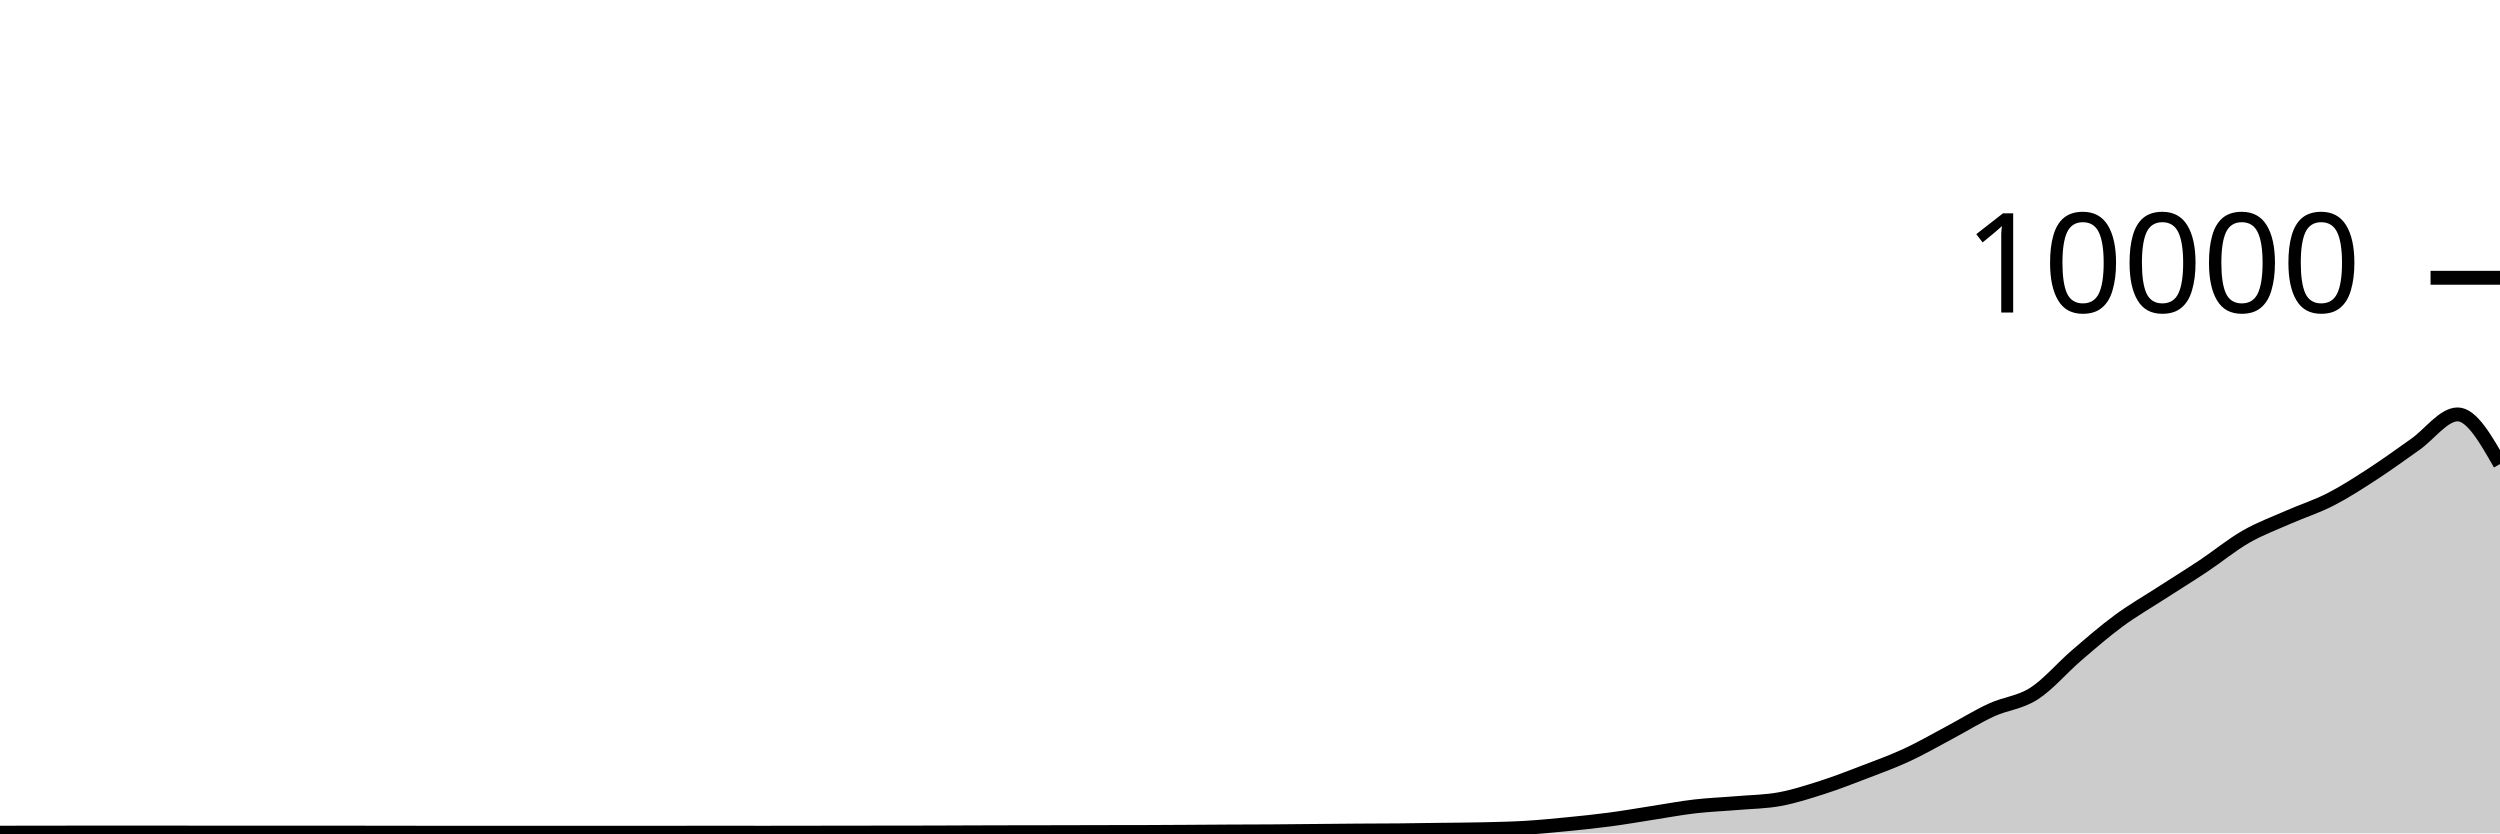
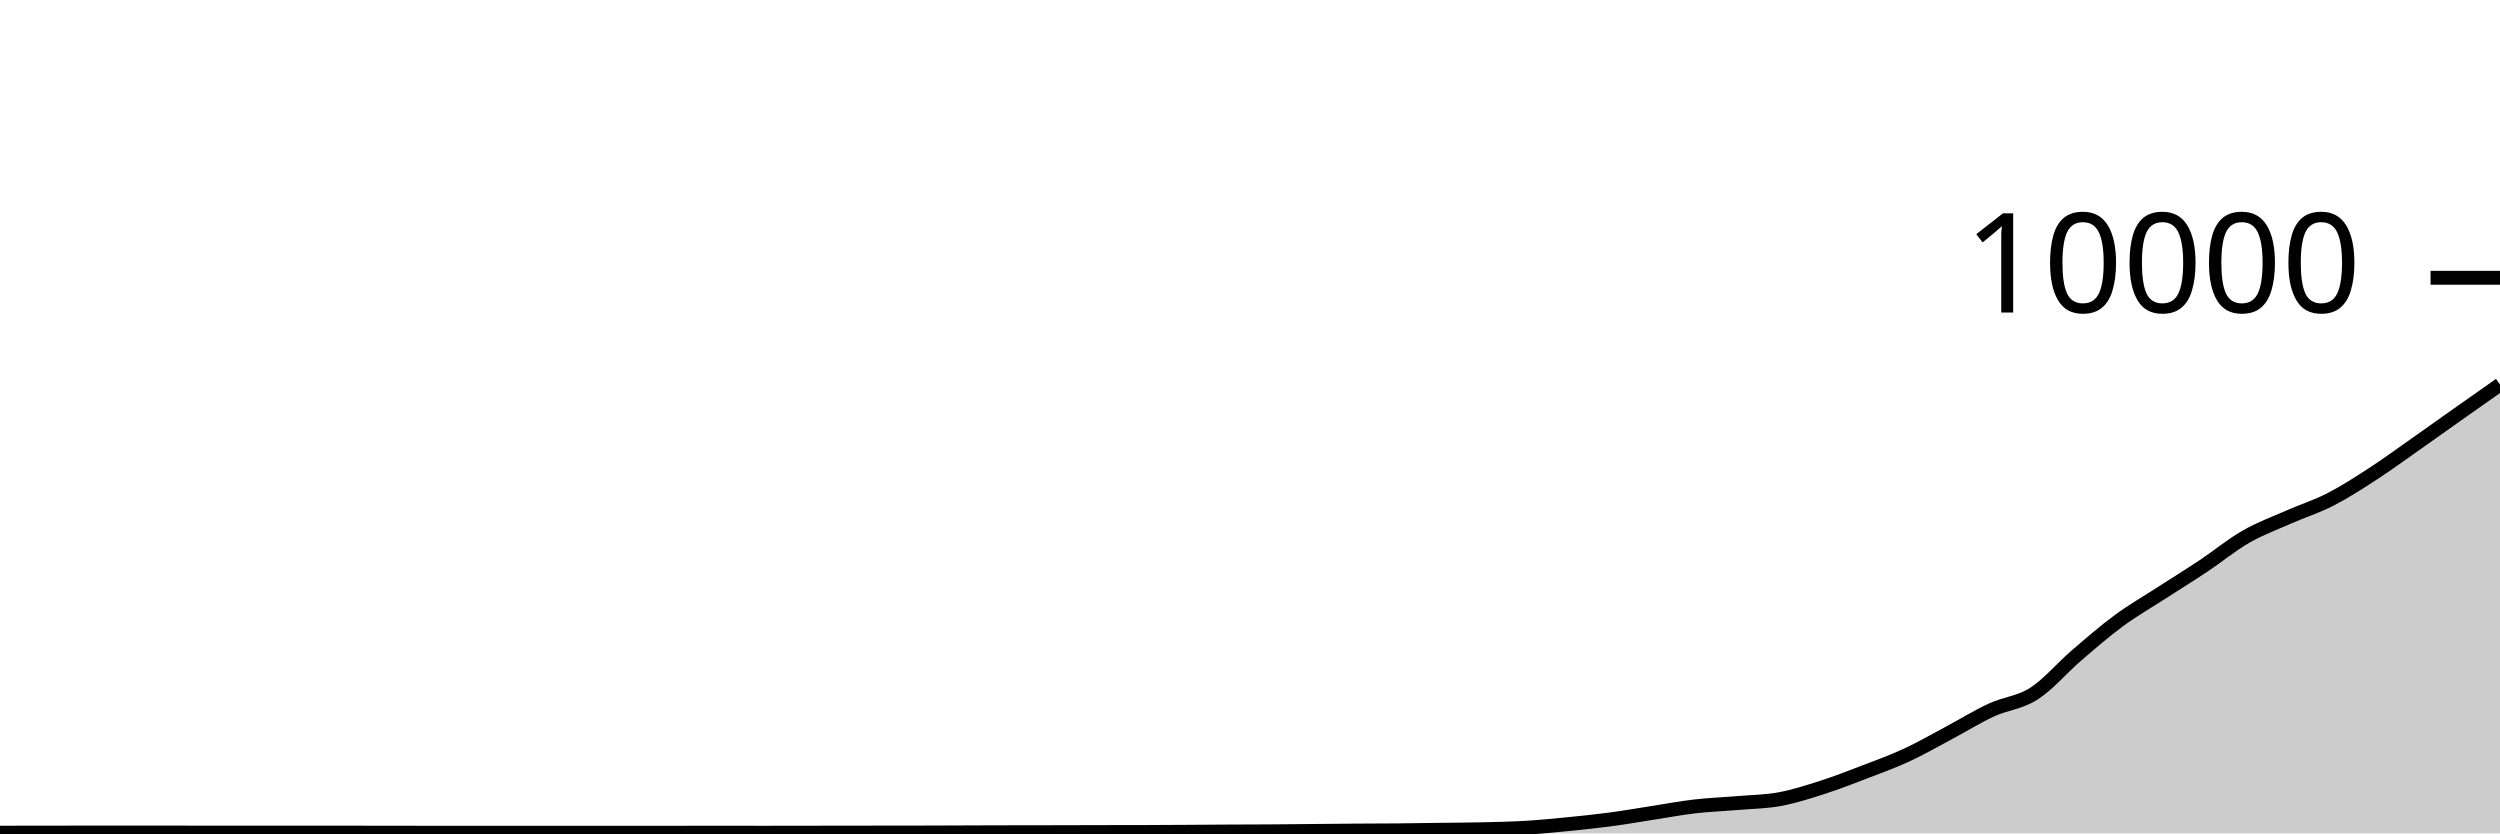
<svg xmlns="http://www.w3.org/2000/svg" viewBox="0 0 180 60">
  <g transform="translate(0,20)">
-     <path class="area" fill="rgba(0, 0, 0, 0.2)" d="M0,39.952C1.017,39.951,2.034,39.949,3.051,39.948C4.068,39.947,5.085,39.944,6.102,39.944C7.119,39.944,8.136,39.944,9.153,39.944C10.169,39.944,11.186,39.944,12.203,39.944C13.22,39.944,14.237,39.948,15.254,39.948C16.271,39.948,17.288,39.948,18.305,39.948C19.322,39.948,20.339,39.948,21.356,39.948C22.373,39.948,23.39,39.948,24.407,39.948C25.424,39.948,26.441,39.951,27.458,39.952C28.475,39.953,29.492,39.956,30.508,39.956C31.525,39.956,32.542,39.956,33.559,39.956C34.576,39.956,35.593,39.956,36.61,39.956C37.627,39.956,38.644,39.96,39.661,39.96C40.678,39.96,41.695,39.96,42.712,39.96C43.729,39.96,44.746,39.956,45.763,39.956C46.78,39.956,47.797,39.956,48.814,39.956C49.831,39.956,50.847,39.952,51.864,39.952C52.881,39.952,53.898,39.956,54.915,39.956C55.932,39.956,56.949,39.953,57.966,39.952C58.983,39.951,60,39.949,61.017,39.948C62.034,39.947,63.051,39.945,64.068,39.944C65.085,39.943,66.102,39.943,67.119,39.94C68.136,39.937,69.153,39.931,70.169,39.928C71.186,39.925,72.203,39.922,73.22,39.92C74.237,39.918,75.254,39.918,76.271,39.916C77.288,39.914,78.305,39.91,79.322,39.908C80.339,39.906,81.356,39.907,82.373,39.904C83.39,39.901,84.407,39.894,85.424,39.888C86.441,39.882,87.458,39.873,88.475,39.868C89.492,39.863,90.508,39.863,91.525,39.856C92.542,39.849,93.559,39.837,94.576,39.828C95.593,39.819,96.61,39.807,97.627,39.8C98.644,39.793,99.661,39.793,100.678,39.784C101.695,39.775,102.712,39.757,103.729,39.744C104.746,39.731,105.763,39.728,106.78,39.704C107.797,39.68,108.814,39.661,109.831,39.6C110.847,39.539,111.864,39.44,112.881,39.34C113.898,39.24,114.915,39.135,115.932,39C116.949,38.865,117.966,38.685,118.983,38.528C120,38.371,121.017,38.178,122.034,38.06C123.051,37.942,124.068,37.907,125.085,37.82C126.102,37.733,127.119,37.727,128.136,37.54C129.153,37.353,130.169,37.025,131.186,36.7C132.203,36.375,133.22,35.978,134.237,35.588C135.254,35.198,136.271,34.831,137.288,34.36C138.305,33.889,139.322,33.301,140.339,32.76C141.356,32.219,142.373,31.585,143.39,31.116C144.407,30.647,145.424,30.595,146.441,29.944C147.458,29.293,148.475,28.082,149.492,27.208C150.508,26.334,151.525,25.449,152.542,24.7C153.559,23.951,154.576,23.37,155.593,22.712C156.61,22.054,157.627,21.429,158.644,20.752C159.661,20.075,160.678,19.233,161.695,18.648C162.712,18.063,163.729,17.693,164.746,17.244C165.763,16.795,166.78,16.477,167.797,15.956C168.814,15.435,169.831,14.776,170.847,14.116C171.864,13.456,172.881,12.709,173.898,11.996C174.915,11.283,175.932,9.836,176.949,9.836C177.966,9.836,178.983,11.624,180,13.412L180,40C178.983,40,177.966,40,176.949,40C175.932,40,174.915,40,173.898,40C172.881,40,171.864,40,170.847,40C169.831,40,168.814,40,167.797,40C166.78,40,165.763,40,164.746,40C163.729,40,162.712,40,161.695,40C160.678,40,159.661,40,158.644,40C157.627,40,156.61,40,155.593,40C154.576,40,153.559,40,152.542,40C151.525,40,150.508,40,149.492,40C148.475,40,147.458,40,146.441,40C145.424,40,144.407,40,143.39,40C142.373,40,141.356,40,140.339,40C139.322,40,138.305,40,137.288,40C136.271,40,135.254,40,134.237,40C133.22,40,132.203,40,131.186,40C130.169,40,129.153,40,128.136,40C127.119,40,126.102,40,125.085,40C124.068,40,123.051,40,122.034,40C121.017,40,120,40,118.983,40C117.966,40,116.949,40,115.932,40C114.915,40,113.898,40,112.881,40C111.864,40,110.847,40,109.831,40C108.814,40,107.797,40,106.78,40C105.763,40,104.746,40,103.729,40C102.712,40,101.695,40,100.678,40C99.661,40,98.644,40,97.627,40C96.61,40,95.593,40,94.576,40C93.559,40,92.542,40,91.525,40C90.508,40,89.492,40,88.475,40C87.458,40,86.441,40,85.424,40C84.407,40,83.39,40,82.373,40C81.356,40,80.339,40,79.322,40C78.305,40,77.288,40,76.271,40C75.254,40,74.237,40,73.22,40C72.203,40,71.186,40,70.169,40C69.153,40,68.136,40,67.119,40C66.102,40,65.085,40,64.068,40C63.051,40,62.034,40,61.017,40C60,40,58.983,40,57.966,40C56.949,40,55.932,40,54.915,40C53.898,40,52.881,40,51.864,40C50.847,40,49.831,40,48.814,40C47.797,40,46.78,40,45.763,40C44.746,40,43.729,40,42.712,40C41.695,40,40.678,40,39.661,40C38.644,40,37.627,40,36.61,40C35.593,40,34.576,40,33.559,40C32.542,40,31.525,40,30.508,40C29.492,40,28.475,40,27.458,40C26.441,40,25.424,40,24.407,40C23.39,40,22.373,40,21.356,40C20.339,40,19.322,40,18.305,40C17.288,40,16.271,40,15.254,40C14.237,40,13.22,40,12.203,40C11.186,40,10.169,40,9.153,40C8.136,40,7.119,40,6.102,40C5.085,40,4.068,40,3.051,40C2.034,40,1.017,40,0,40Z" />
-     <path class="line" stroke="black" fill="none" d="M0,39.952C1.017,39.951,2.034,39.949,3.051,39.948C4.068,39.947,5.085,39.944,6.102,39.944C7.119,39.944,8.136,39.944,9.153,39.944C10.169,39.944,11.186,39.944,12.203,39.944C13.22,39.944,14.237,39.948,15.254,39.948C16.271,39.948,17.288,39.948,18.305,39.948C19.322,39.948,20.339,39.948,21.356,39.948C22.373,39.948,23.39,39.948,24.407,39.948C25.424,39.948,26.441,39.951,27.458,39.952C28.475,39.953,29.492,39.956,30.508,39.956C31.525,39.956,32.542,39.956,33.559,39.956C34.576,39.956,35.593,39.956,36.61,39.956C37.627,39.956,38.644,39.96,39.661,39.96C40.678,39.96,41.695,39.96,42.712,39.96C43.729,39.96,44.746,39.956,45.763,39.956C46.78,39.956,47.797,39.956,48.814,39.956C49.831,39.956,50.847,39.952,51.864,39.952C52.881,39.952,53.898,39.956,54.915,39.956C55.932,39.956,56.949,39.953,57.966,39.952C58.983,39.951,60,39.949,61.017,39.948C62.034,39.947,63.051,39.945,64.068,39.944C65.085,39.943,66.102,39.943,67.119,39.94C68.136,39.937,69.153,39.931,70.169,39.928C71.186,39.925,72.203,39.922,73.22,39.92C74.237,39.918,75.254,39.918,76.271,39.916C77.288,39.914,78.305,39.91,79.322,39.908C80.339,39.906,81.356,39.907,82.373,39.904C83.39,39.901,84.407,39.894,85.424,39.888C86.441,39.882,87.458,39.873,88.475,39.868C89.492,39.863,90.508,39.863,91.525,39.856C92.542,39.849,93.559,39.837,94.576,39.828C95.593,39.819,96.61,39.807,97.627,39.8C98.644,39.793,99.661,39.793,100.678,39.784C101.695,39.775,102.712,39.757,103.729,39.744C104.746,39.731,105.763,39.728,106.78,39.704C107.797,39.68,108.814,39.661,109.831,39.6C110.847,39.539,111.864,39.44,112.881,39.34C113.898,39.24,114.915,39.135,115.932,39C116.949,38.865,117.966,38.685,118.983,38.528C120,38.371,121.017,38.178,122.034,38.06C123.051,37.942,124.068,37.907,125.085,37.82C126.102,37.733,127.119,37.727,128.136,37.54C129.153,37.353,130.169,37.025,131.186,36.7C132.203,36.375,133.22,35.978,134.237,35.588C135.254,35.198,136.271,34.831,137.288,34.36C138.305,33.889,139.322,33.301,140.339,32.76C141.356,32.219,142.373,31.585,143.39,31.116C144.407,30.647,145.424,30.595,146.441,29.944C147.458,29.293,148.475,28.082,149.492,27.208C150.508,26.334,151.525,25.449,152.542,24.7C153.559,23.951,154.576,23.37,155.593,22.712C156.61,22.054,157.627,21.429,158.644,20.752C159.661,20.075,160.678,19.233,161.695,18.648C162.712,18.063,163.729,17.693,164.746,17.244C165.763,16.795,166.78,16.477,167.797,15.956C168.814,15.435,169.831,14.776,170.847,14.116C171.864,13.456,172.881,12.709,173.898,11.996C174.915,11.283,175.932,9.836,176.949,9.836C177.966,9.836,178.983,11.624,180,13.412" />
+     <path class="area" fill="rgba(0, 0, 0, 0.2)" d="M0,39.952C1.017,39.951,2.034,39.949,3.051,39.948C4.068,39.947,5.085,39.944,6.102,39.944C7.119,39.944,8.136,39.944,9.153,39.944C10.169,39.944,11.186,39.944,12.203,39.944C13.22,39.944,14.237,39.948,15.254,39.948C16.271,39.948,17.288,39.948,18.305,39.948C19.322,39.948,20.339,39.948,21.356,39.948C22.373,39.948,23.39,39.948,24.407,39.948C25.424,39.948,26.441,39.951,27.458,39.952C28.475,39.953,29.492,39.956,30.508,39.956C31.525,39.956,32.542,39.956,33.559,39.956C34.576,39.956,35.593,39.956,36.61,39.956C37.627,39.956,38.644,39.96,39.661,39.96C40.678,39.96,41.695,39.96,42.712,39.96C43.729,39.96,44.746,39.956,45.763,39.956C46.78,39.956,47.797,39.956,48.814,39.956C49.831,39.956,50.847,39.952,51.864,39.952C52.881,39.952,53.898,39.956,54.915,39.956C55.932,39.956,56.949,39.953,57.966,39.952C58.983,39.951,60,39.949,61.017,39.948C62.034,39.947,63.051,39.945,64.068,39.944C65.085,39.943,66.102,39.943,67.119,39.94C68.136,39.937,69.153,39.931,70.169,39.928C71.186,39.925,72.203,39.922,73.22,39.92C74.237,39.918,75.254,39.918,76.271,39.916C77.288,39.914,78.305,39.91,79.322,39.908C80.339,39.906,81.356,39.907,82.373,39.904C83.39,39.901,84.407,39.894,85.424,39.888C86.441,39.882,87.458,39.873,88.475,39.868C89.492,39.863,90.508,39.863,91.525,39.856C92.542,39.849,93.559,39.837,94.576,39.828C95.593,39.819,96.61,39.807,97.627,39.8C98.644,39.793,99.661,39.793,100.678,39.784C101.695,39.775,102.712,39.757,103.729,39.744C104.746,39.731,105.763,39.728,106.78,39.704C107.797,39.68,108.814,39.661,109.831,39.6C110.847,39.539,111.864,39.44,112.881,39.34C113.898,39.24,114.915,39.135,115.932,39C116.949,38.865,117.966,38.685,118.983,38.528C120,38.371,121.017,38.178,122.034,38.06C123.051,37.942,124.068,37.907,125.085,37.82C126.102,37.733,127.119,37.727,128.136,37.54C129.153,37.353,130.169,37.025,131.186,36.7C132.203,36.375,133.22,35.978,134.237,35.588C135.254,35.198,136.271,34.831,137.288,34.36C138.305,33.889,139.322,33.301,140.339,32.76C141.356,32.219,142.373,31.585,143.39,31.116C144.407,30.647,145.424,30.595,146.441,29.944C147.458,29.293,148.475,28.082,149.492,27.208C150.508,26.334,151.525,25.449,152.542,24.7C153.559,23.951,154.576,23.37,155.593,22.712C156.61,22.054,157.627,21.429,158.644,20.752C159.661,20.075,160.678,19.233,161.695,18.648C162.712,18.063,163.729,17.693,164.746,17.244C165.763,16.795,166.78,16.477,167.797,15.956C168.814,15.435,169.831,14.776,170.847,14.116C171.864,13.456,172.881,12.709,173.898,11.996C174.915,11.283,175.932,10.554,176.949,9.836C177.966,9.118,178.983,8.403,180,7.688L180,40C178.983,40,177.966,40,176.949,40C175.932,40,174.915,40,173.898,40C172.881,40,171.864,40,170.847,40C169.831,40,168.814,40,167.797,40C166.78,40,165.763,40,164.746,40C163.729,40,162.712,40,161.695,40C160.678,40,159.661,40,158.644,40C157.627,40,156.61,40,155.593,40C154.576,40,153.559,40,152.542,40C151.525,40,150.508,40,149.492,40C148.475,40,147.458,40,146.441,40C145.424,40,144.407,40,143.39,40C142.373,40,141.356,40,140.339,40C139.322,40,138.305,40,137.288,40C136.271,40,135.254,40,134.237,40C133.22,40,132.203,40,131.186,40C130.169,40,129.153,40,128.136,40C127.119,40,126.102,40,125.085,40C124.068,40,123.051,40,122.034,40C121.017,40,120,40,118.983,40C117.966,40,116.949,40,115.932,40C114.915,40,113.898,40,112.881,40C111.864,40,110.847,40,109.831,40C108.814,40,107.797,40,106.78,40C105.763,40,104.746,40,103.729,40C102.712,40,101.695,40,100.678,40C99.661,40,98.644,40,97.627,40C96.61,40,95.593,40,94.576,40C93.559,40,92.542,40,91.525,40C90.508,40,89.492,40,88.475,40C87.458,40,86.441,40,85.424,40C84.407,40,83.39,40,82.373,40C81.356,40,80.339,40,79.322,40C78.305,40,77.288,40,76.271,40C75.254,40,74.237,40,73.22,40C72.203,40,71.186,40,70.169,40C69.153,40,68.136,40,67.119,40C66.102,40,65.085,40,64.068,40C63.051,40,62.034,40,61.017,40C60,40,58.983,40,57.966,40C56.949,40,55.932,40,54.915,40C53.898,40,52.881,40,51.864,40C50.847,40,49.831,40,48.814,40C47.797,40,46.78,40,45.763,40C44.746,40,43.729,40,42.712,40C41.695,40,40.678,40,39.661,40C38.644,40,37.627,40,36.61,40C35.593,40,34.576,40,33.559,40C32.542,40,31.525,40,30.508,40C29.492,40,28.475,40,27.458,40C26.441,40,25.424,40,24.407,40C23.39,40,22.373,40,21.356,40C20.339,40,19.322,40,18.305,40C17.288,40,16.271,40,15.254,40C14.237,40,13.22,40,12.203,40C11.186,40,10.169,40,9.153,40C8.136,40,7.119,40,6.102,40C5.085,40,4.068,40,3.051,40C2.034,40,1.017,40,0,40Z" />
+     <path class="line" stroke="black" fill="none" d="M0,39.952C1.017,39.951,2.034,39.949,3.051,39.948C4.068,39.947,5.085,39.944,6.102,39.944C7.119,39.944,8.136,39.944,9.153,39.944C10.169,39.944,11.186,39.944,12.203,39.944C13.22,39.944,14.237,39.948,15.254,39.948C16.271,39.948,17.288,39.948,18.305,39.948C19.322,39.948,20.339,39.948,21.356,39.948C22.373,39.948,23.39,39.948,24.407,39.948C25.424,39.948,26.441,39.951,27.458,39.952C28.475,39.953,29.492,39.956,30.508,39.956C31.525,39.956,32.542,39.956,33.559,39.956C34.576,39.956,35.593,39.956,36.61,39.956C37.627,39.956,38.644,39.96,39.661,39.96C40.678,39.96,41.695,39.96,42.712,39.96C43.729,39.96,44.746,39.956,45.763,39.956C46.78,39.956,47.797,39.956,48.814,39.956C49.831,39.956,50.847,39.952,51.864,39.952C52.881,39.952,53.898,39.956,54.915,39.956C55.932,39.956,56.949,39.953,57.966,39.952C58.983,39.951,60,39.949,61.017,39.948C62.034,39.947,63.051,39.945,64.068,39.944C65.085,39.943,66.102,39.943,67.119,39.94C68.136,39.937,69.153,39.931,70.169,39.928C71.186,39.925,72.203,39.922,73.22,39.92C74.237,39.918,75.254,39.918,76.271,39.916C77.288,39.914,78.305,39.91,79.322,39.908C80.339,39.906,81.356,39.907,82.373,39.904C83.39,39.901,84.407,39.894,85.424,39.888C86.441,39.882,87.458,39.873,88.475,39.868C89.492,39.863,90.508,39.863,91.525,39.856C92.542,39.849,93.559,39.837,94.576,39.828C95.593,39.819,96.61,39.807,97.627,39.8C98.644,39.793,99.661,39.793,100.678,39.784C101.695,39.775,102.712,39.757,103.729,39.744C104.746,39.731,105.763,39.728,106.78,39.704C107.797,39.68,108.814,39.661,109.831,39.6C110.847,39.539,111.864,39.44,112.881,39.34C113.898,39.24,114.915,39.135,115.932,39C116.949,38.865,117.966,38.685,118.983,38.528C120,38.371,121.017,38.178,122.034,38.06C123.051,37.942,124.068,37.907,125.085,37.82C126.102,37.733,127.119,37.727,128.136,37.54C129.153,37.353,130.169,37.025,131.186,36.7C132.203,36.375,133.22,35.978,134.237,35.588C135.254,35.198,136.271,34.831,137.288,34.36C138.305,33.889,139.322,33.301,140.339,32.76C141.356,32.219,142.373,31.585,143.39,31.116C144.407,30.647,145.424,30.595,146.441,29.944C147.458,29.293,148.475,28.082,149.492,27.208C150.508,26.334,151.525,25.449,152.542,24.7C153.559,23.951,154.576,23.37,155.593,22.712C156.61,22.054,157.627,21.429,158.644,20.752C159.661,20.075,160.678,19.233,161.695,18.648C162.712,18.063,163.729,17.693,164.746,17.244C165.763,16.795,166.78,16.477,167.797,15.956C168.814,15.435,169.831,14.776,170.847,14.116C171.864,13.456,172.881,12.709,173.898,11.996C174.915,11.283,175.932,10.554,176.949,9.836C177.966,9.118,178.983,8.403,180,7.688" />
    <path class="axis-ceiling" stroke-width="1" stroke="black" fill="none" d="M175,0L180,0" />
    <text class="axis-ceiling-label" font-family="sans-serif" text-anchor="end" font-size="10px" x="170" y="2.5">10000</text>
  </g>
</svg>
